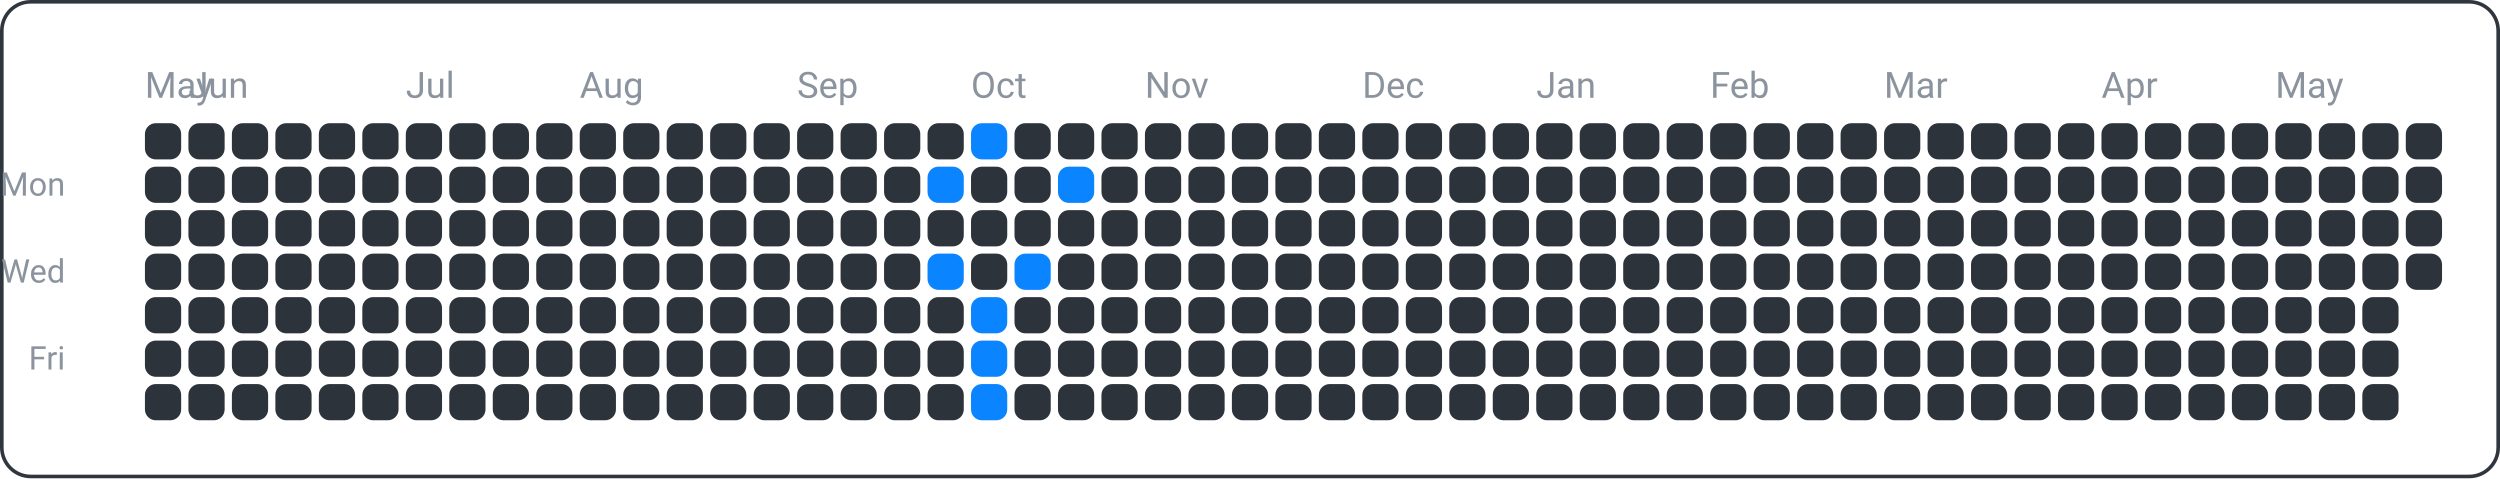
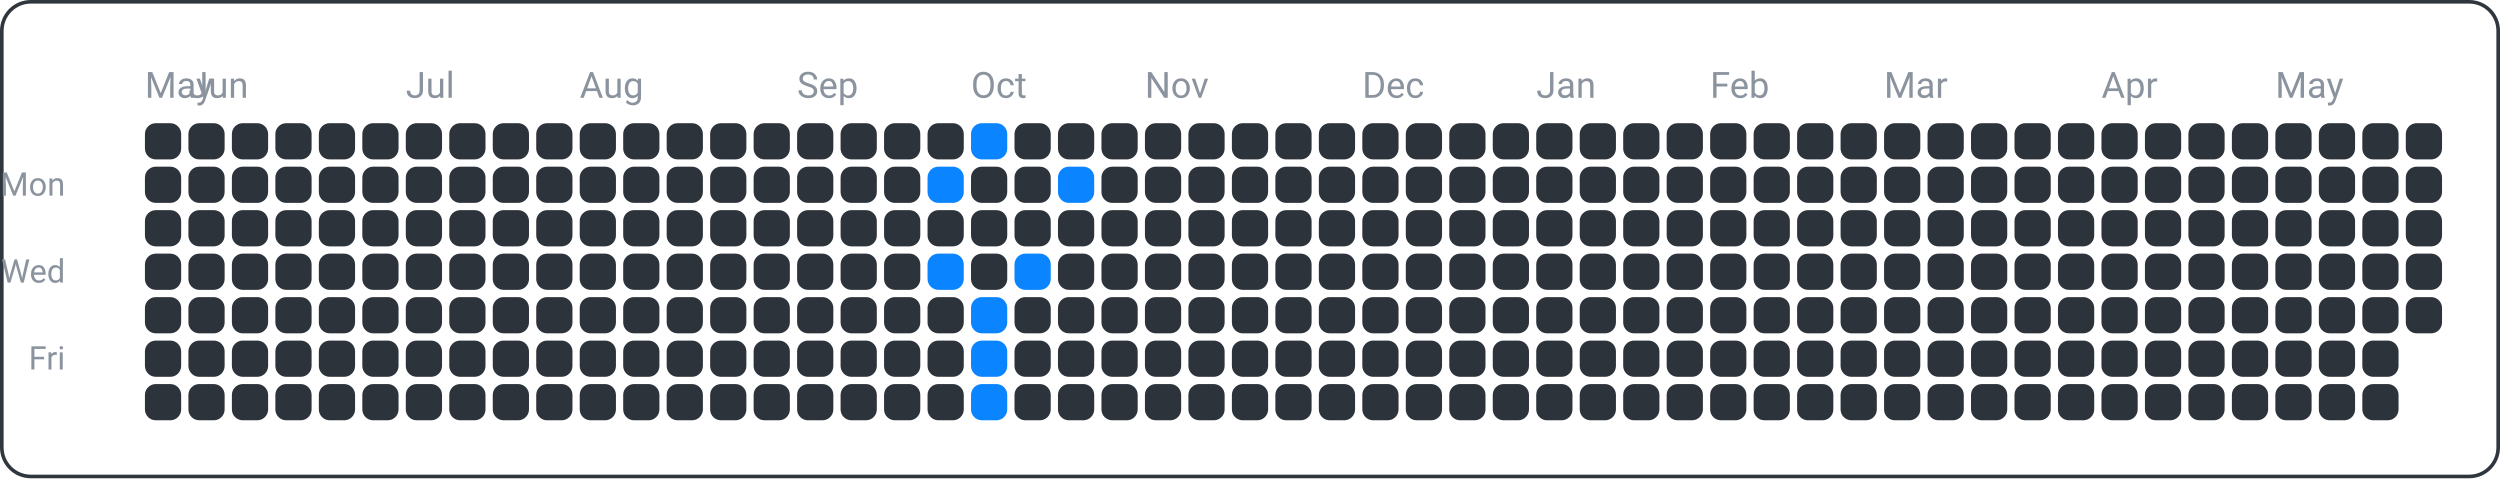
<svg xmlns="http://www.w3.org/2000/svg" width="690" height="132" viewBox="0 0 690 132">
  <rect x="0.5" y="0.5" width="689" height="131" fill="none" rx="8" ry="8" stroke="#30363d" />
  <text x="18" y="54" font-family="ui-sans-serif, -apple-system, Segoe UI, Roboto, Helvetica, Arial" font-size="9" fill="#8b949e" text-anchor="end">Mon</text>
  <text x="18" y="78" font-family="ui-sans-serif, -apple-system, Segoe UI, Roboto, Helvetica, Arial" font-size="9" fill="#8b949e" text-anchor="end">Wed</text>
  <text x="18" y="102" font-family="ui-sans-serif, -apple-system, Segoe UI, Roboto, Helvetica, Arial" font-size="9" fill="#8b949e" text-anchor="end">Fri</text>
  <text x="40" y="27" font-family="ui-sans-serif, -apple-system, Segoe UI, Roboto, Helvetica, Arial" font-size="10" fill="#8b949e" text-anchor="start">May</text>
  <text x="52" y="27" font-family="ui-sans-serif, -apple-system, Segoe UI, Roboto, Helvetica, Arial" font-size="10" fill="#8b949e" text-anchor="start">Jun</text>
  <text x="112" y="27" font-family="ui-sans-serif, -apple-system, Segoe UI, Roboto, Helvetica, Arial" font-size="10" fill="#8b949e" text-anchor="start">Jul</text>
  <text x="160" y="27" font-family="ui-sans-serif, -apple-system, Segoe UI, Roboto, Helvetica, Arial" font-size="10" fill="#8b949e" text-anchor="start">Aug</text>
  <text x="220" y="27" font-family="ui-sans-serif, -apple-system, Segoe UI, Roboto, Helvetica, Arial" font-size="10" fill="#8b949e" text-anchor="start">Sep</text>
  <text x="268" y="27" font-family="ui-sans-serif, -apple-system, Segoe UI, Roboto, Helvetica, Arial" font-size="10" fill="#8b949e" text-anchor="start">Oct</text>
  <text x="316" y="27" font-family="ui-sans-serif, -apple-system, Segoe UI, Roboto, Helvetica, Arial" font-size="10" fill="#8b949e" text-anchor="start">Nov</text>
  <text x="376" y="27" font-family="ui-sans-serif, -apple-system, Segoe UI, Roboto, Helvetica, Arial" font-size="10" fill="#8b949e" text-anchor="start">Dec</text>
  <text x="424" y="27" font-family="ui-sans-serif, -apple-system, Segoe UI, Roboto, Helvetica, Arial" font-size="10" fill="#8b949e" text-anchor="start">Jan</text>
  <text x="472" y="27" font-family="ui-sans-serif, -apple-system, Segoe UI, Roboto, Helvetica, Arial" font-size="10" fill="#8b949e" text-anchor="start">Feb</text>
  <text x="520" y="27" font-family="ui-sans-serif, -apple-system, Segoe UI, Roboto, Helvetica, Arial" font-size="10" fill="#8b949e" text-anchor="start">Mar</text>
  <text x="580" y="27" font-family="ui-sans-serif, -apple-system, Segoe UI, Roboto, Helvetica, Arial" font-size="10" fill="#8b949e" text-anchor="start">Apr</text>
  <text x="628" y="27" font-family="ui-sans-serif, -apple-system, Segoe UI, Roboto, Helvetica, Arial" font-size="10" fill="#8b949e" text-anchor="start">May</text>
  <rect x="40" y="34" width="10" height="10" fill="#2d333b" rx="3" ry="3" />
  <rect x="40" y="46" width="10" height="10" fill="#2d333b" rx="3" ry="3" />
  <rect x="40" y="58" width="10" height="10" fill="#2d333b" rx="3" ry="3" />
  <rect x="40" y="70" width="10" height="10" fill="#2d333b" rx="3" ry="3" />
  <rect x="40" y="82" width="10" height="10" fill="#2d333b" rx="3" ry="3" />
  <rect x="40" y="94" width="10" height="10" fill="#2d333b" rx="3" ry="3" />
  <rect x="40" y="106" width="10" height="10" fill="#2d333b" rx="3" ry="3" />
  <rect x="52" y="34" width="10" height="10" fill="#2d333b" rx="3" ry="3" />
  <rect x="52" y="46" width="10" height="10" fill="#2d333b" rx="3" ry="3" />
  <rect x="52" y="58" width="10" height="10" fill="#2d333b" rx="3" ry="3" />
  <rect x="52" y="70" width="10" height="10" fill="#2d333b" rx="3" ry="3" />
  <rect x="52" y="82" width="10" height="10" fill="#2d333b" rx="3" ry="3" />
  <rect x="52" y="94" width="10" height="10" fill="#2d333b" rx="3" ry="3" />
  <rect x="52" y="106" width="10" height="10" fill="#2d333b" rx="3" ry="3" />
  <rect x="64" y="34" width="10" height="10" fill="#2d333b" rx="3" ry="3" />
  <rect x="64" y="46" width="10" height="10" fill="#2d333b" rx="3" ry="3" />
  <rect x="64" y="58" width="10" height="10" fill="#2d333b" rx="3" ry="3" />
  <rect x="64" y="70" width="10" height="10" fill="#2d333b" rx="3" ry="3" />
  <rect x="64" y="82" width="10" height="10" fill="#2d333b" rx="3" ry="3" />
  <rect x="64" y="94" width="10" height="10" fill="#2d333b" rx="3" ry="3" />
  <rect x="64" y="106" width="10" height="10" fill="#2d333b" rx="3" ry="3" />
  <rect x="76" y="34" width="10" height="10" fill="#2d333b" rx="3" ry="3" />
  <rect x="76" y="46" width="10" height="10" fill="#2d333b" rx="3" ry="3" />
  <rect x="76" y="58" width="10" height="10" fill="#2d333b" rx="3" ry="3" />
  <rect x="76" y="70" width="10" height="10" fill="#2d333b" rx="3" ry="3" />
  <rect x="76" y="82" width="10" height="10" fill="#2d333b" rx="3" ry="3" />
  <rect x="76" y="94" width="10" height="10" fill="#2d333b" rx="3" ry="3" />
  <rect x="76" y="106" width="10" height="10" fill="#2d333b" rx="3" ry="3" />
  <rect x="88" y="34" width="10" height="10" fill="#2d333b" rx="3" ry="3" />
  <rect x="88" y="46" width="10" height="10" fill="#2d333b" rx="3" ry="3" />
  <rect x="88" y="58" width="10" height="10" fill="#2d333b" rx="3" ry="3" />
  <rect x="88" y="70" width="10" height="10" fill="#2d333b" rx="3" ry="3" />
  <rect x="88" y="82" width="10" height="10" fill="#2d333b" rx="3" ry="3" />
  <rect x="88" y="94" width="10" height="10" fill="#2d333b" rx="3" ry="3" />
  <rect x="88" y="106" width="10" height="10" fill="#2d333b" rx="3" ry="3" />
  <rect x="100" y="34" width="10" height="10" fill="#2d333b" rx="3" ry="3" />
  <rect x="100" y="46" width="10" height="10" fill="#2d333b" rx="3" ry="3" />
  <rect x="100" y="58" width="10" height="10" fill="#2d333b" rx="3" ry="3" />
  <rect x="100" y="70" width="10" height="10" fill="#2d333b" rx="3" ry="3" />
  <rect x="100" y="82" width="10" height="10" fill="#2d333b" rx="3" ry="3" />
  <rect x="100" y="94" width="10" height="10" fill="#2d333b" rx="3" ry="3" />
  <rect x="100" y="106" width="10" height="10" fill="#2d333b" rx="3" ry="3" />
  <rect x="112" y="34" width="10" height="10" fill="#2d333b" rx="3" ry="3" />
  <rect x="112" y="46" width="10" height="10" fill="#2d333b" rx="3" ry="3" />
  <rect x="112" y="58" width="10" height="10" fill="#2d333b" rx="3" ry="3" />
  <rect x="112" y="70" width="10" height="10" fill="#2d333b" rx="3" ry="3" />
  <rect x="112" y="82" width="10" height="10" fill="#2d333b" rx="3" ry="3" />
  <rect x="112" y="94" width="10" height="10" fill="#2d333b" rx="3" ry="3" />
  <rect x="112" y="106" width="10" height="10" fill="#2d333b" rx="3" ry="3" />
  <rect x="124" y="34" width="10" height="10" fill="#2d333b" rx="3" ry="3" />
  <rect x="124" y="46" width="10" height="10" fill="#2d333b" rx="3" ry="3" />
  <rect x="124" y="58" width="10" height="10" fill="#2d333b" rx="3" ry="3" />
  <rect x="124" y="70" width="10" height="10" fill="#2d333b" rx="3" ry="3" />
  <rect x="124" y="82" width="10" height="10" fill="#2d333b" rx="3" ry="3" />
  <rect x="124" y="94" width="10" height="10" fill="#2d333b" rx="3" ry="3" />
  <rect x="124" y="106" width="10" height="10" fill="#2d333b" rx="3" ry="3" />
  <rect x="136" y="34" width="10" height="10" fill="#2d333b" rx="3" ry="3" />
  <rect x="136" y="46" width="10" height="10" fill="#2d333b" rx="3" ry="3" />
  <rect x="136" y="58" width="10" height="10" fill="#2d333b" rx="3" ry="3" />
  <rect x="136" y="70" width="10" height="10" fill="#2d333b" rx="3" ry="3" />
  <rect x="136" y="82" width="10" height="10" fill="#2d333b" rx="3" ry="3" />
  <rect x="136" y="94" width="10" height="10" fill="#2d333b" rx="3" ry="3" />
  <rect x="136" y="106" width="10" height="10" fill="#2d333b" rx="3" ry="3" />
  <rect x="148" y="34" width="10" height="10" fill="#2d333b" rx="3" ry="3" />
  <rect x="148" y="46" width="10" height="10" fill="#2d333b" rx="3" ry="3" />
  <rect x="148" y="58" width="10" height="10" fill="#2d333b" rx="3" ry="3" />
  <rect x="148" y="70" width="10" height="10" fill="#2d333b" rx="3" ry="3" />
  <rect x="148" y="82" width="10" height="10" fill="#2d333b" rx="3" ry="3" />
  <rect x="148" y="94" width="10" height="10" fill="#2d333b" rx="3" ry="3" />
  <rect x="148" y="106" width="10" height="10" fill="#2d333b" rx="3" ry="3" />
  <rect x="160" y="34" width="10" height="10" fill="#2d333b" rx="3" ry="3" />
  <rect x="160" y="46" width="10" height="10" fill="#2d333b" rx="3" ry="3" />
  <rect x="160" y="58" width="10" height="10" fill="#2d333b" rx="3" ry="3" />
  <rect x="160" y="70" width="10" height="10" fill="#2d333b" rx="3" ry="3" />
  <rect x="160" y="82" width="10" height="10" fill="#2d333b" rx="3" ry="3" />
  <rect x="160" y="94" width="10" height="10" fill="#2d333b" rx="3" ry="3" />
  <rect x="160" y="106" width="10" height="10" fill="#2d333b" rx="3" ry="3" />
  <rect x="172" y="34" width="10" height="10" fill="#2d333b" rx="3" ry="3" />
  <rect x="172" y="46" width="10" height="10" fill="#2d333b" rx="3" ry="3" />
  <rect x="172" y="58" width="10" height="10" fill="#2d333b" rx="3" ry="3" />
  <rect x="172" y="70" width="10" height="10" fill="#2d333b" rx="3" ry="3" />
  <rect x="172" y="82" width="10" height="10" fill="#2d333b" rx="3" ry="3" />
  <rect x="172" y="94" width="10" height="10" fill="#2d333b" rx="3" ry="3" />
  <rect x="172" y="106" width="10" height="10" fill="#2d333b" rx="3" ry="3" />
  <rect x="184" y="34" width="10" height="10" fill="#2d333b" rx="3" ry="3" />
  <rect x="184" y="46" width="10" height="10" fill="#2d333b" rx="3" ry="3" />
  <rect x="184" y="58" width="10" height="10" fill="#2d333b" rx="3" ry="3" />
  <rect x="184" y="70" width="10" height="10" fill="#2d333b" rx="3" ry="3" />
  <rect x="184" y="82" width="10" height="10" fill="#2d333b" rx="3" ry="3" />
  <rect x="184" y="94" width="10" height="10" fill="#2d333b" rx="3" ry="3" />
  <rect x="184" y="106" width="10" height="10" fill="#2d333b" rx="3" ry="3" />
  <rect x="196" y="34" width="10" height="10" fill="#2d333b" rx="3" ry="3" />
  <rect x="196" y="46" width="10" height="10" fill="#2d333b" rx="3" ry="3" />
  <rect x="196" y="58" width="10" height="10" fill="#2d333b" rx="3" ry="3" />
  <rect x="196" y="70" width="10" height="10" fill="#2d333b" rx="3" ry="3" />
  <rect x="196" y="82" width="10" height="10" fill="#2d333b" rx="3" ry="3" />
  <rect x="196" y="94" width="10" height="10" fill="#2d333b" rx="3" ry="3" />
  <rect x="196" y="106" width="10" height="10" fill="#2d333b" rx="3" ry="3" />
  <rect x="208" y="34" width="10" height="10" fill="#2d333b" rx="3" ry="3" />
  <rect x="208" y="46" width="10" height="10" fill="#2d333b" rx="3" ry="3" />
  <rect x="208" y="58" width="10" height="10" fill="#2d333b" rx="3" ry="3" />
  <rect x="208" y="70" width="10" height="10" fill="#2d333b" rx="3" ry="3" />
  <rect x="208" y="82" width="10" height="10" fill="#2d333b" rx="3" ry="3" />
  <rect x="208" y="94" width="10" height="10" fill="#2d333b" rx="3" ry="3" />
  <rect x="208" y="106" width="10" height="10" fill="#2d333b" rx="3" ry="3" />
  <rect x="220" y="34" width="10" height="10" fill="#2d333b" rx="3" ry="3" />
  <rect x="220" y="46" width="10" height="10" fill="#2d333b" rx="3" ry="3" />
  <rect x="220" y="58" width="10" height="10" fill="#2d333b" rx="3" ry="3" />
  <rect x="220" y="70" width="10" height="10" fill="#2d333b" rx="3" ry="3" />
  <rect x="220" y="82" width="10" height="10" fill="#2d333b" rx="3" ry="3" />
  <rect x="220" y="94" width="10" height="10" fill="#2d333b" rx="3" ry="3" />
  <rect x="220" y="106" width="10" height="10" fill="#2d333b" rx="3" ry="3" />
  <rect x="232" y="34" width="10" height="10" fill="#2d333b" rx="3" ry="3" />
  <rect x="232" y="46" width="10" height="10" fill="#2d333b" rx="3" ry="3" />
  <rect x="232" y="58" width="10" height="10" fill="#2d333b" rx="3" ry="3" />
  <rect x="232" y="70" width="10" height="10" fill="#2d333b" rx="3" ry="3" />
  <rect x="232" y="82" width="10" height="10" fill="#2d333b" rx="3" ry="3" />
  <rect x="232" y="94" width="10" height="10" fill="#2d333b" rx="3" ry="3" />
  <rect x="232" y="106" width="10" height="10" fill="#2d333b" rx="3" ry="3" />
  <rect x="244" y="34" width="10" height="10" fill="#2d333b" rx="3" ry="3" />
  <rect x="244" y="46" width="10" height="10" fill="#2d333b" rx="3" ry="3" />
  <rect x="244" y="58" width="10" height="10" fill="#2d333b" rx="3" ry="3" />
  <rect x="244" y="70" width="10" height="10" fill="#2d333b" rx="3" ry="3" />
  <rect x="244" y="82" width="10" height="10" fill="#2d333b" rx="3" ry="3" />
  <rect x="244" y="94" width="10" height="10" fill="#2d333b" rx="3" ry="3" />
  <rect x="244" y="106" width="10" height="10" fill="#2d333b" rx="3" ry="3" />
  <rect x="256" y="34" width="10" height="10" fill="#2d333b" rx="3" ry="3" />
  <rect x="256" y="46" width="10" height="10" fill="#0a84ff" rx="3" ry="3" />
  <rect x="256" y="58" width="10" height="10" fill="#2d333b" rx="3" ry="3" />
  <rect x="256" y="70" width="10" height="10" fill="#0a84ff" rx="3" ry="3" />
  <rect x="256" y="82" width="10" height="10" fill="#2d333b" rx="3" ry="3" />
  <rect x="256" y="94" width="10" height="10" fill="#2d333b" rx="3" ry="3" />
  <rect x="256" y="106" width="10" height="10" fill="#2d333b" rx="3" ry="3" />
  <rect x="268" y="34" width="10" height="10" fill="#0a84ff" rx="3" ry="3" />
  <rect x="268" y="46" width="10" height="10" fill="#2d333b" rx="3" ry="3" />
  <rect x="268" y="58" width="10" height="10" fill="#2d333b" rx="3" ry="3" />
  <rect x="268" y="70" width="10" height="10" fill="#2d333b" rx="3" ry="3" />
  <rect x="268" y="82" width="10" height="10" fill="#0a84ff" rx="3" ry="3" />
  <rect x="268" y="94" width="10" height="10" fill="#0a84ff" rx="3" ry="3" />
  <rect x="268" y="106" width="10" height="10" fill="#0a84ff" rx="3" ry="3" />
  <rect x="280" y="34" width="10" height="10" fill="#2d333b" rx="3" ry="3" />
  <rect x="280" y="46" width="10" height="10" fill="#2d333b" rx="3" ry="3" />
  <rect x="280" y="58" width="10" height="10" fill="#2d333b" rx="3" ry="3" />
  <rect x="280" y="70" width="10" height="10" fill="#0a84ff" rx="3" ry="3" />
  <rect x="280" y="82" width="10" height="10" fill="#2d333b" rx="3" ry="3" />
  <rect x="280" y="94" width="10" height="10" fill="#2d333b" rx="3" ry="3" />
  <rect x="280" y="106" width="10" height="10" fill="#2d333b" rx="3" ry="3" />
  <rect x="292" y="34" width="10" height="10" fill="#2d333b" rx="3" ry="3" />
  <rect x="292" y="46" width="10" height="10" fill="#0a84ff" rx="3" ry="3" />
  <rect x="292" y="58" width="10" height="10" fill="#2d333b" rx="3" ry="3" />
  <rect x="292" y="70" width="10" height="10" fill="#2d333b" rx="3" ry="3" />
  <rect x="292" y="82" width="10" height="10" fill="#2d333b" rx="3" ry="3" />
  <rect x="292" y="94" width="10" height="10" fill="#2d333b" rx="3" ry="3" />
  <rect x="292" y="106" width="10" height="10" fill="#2d333b" rx="3" ry="3" />
  <rect x="304" y="34" width="10" height="10" fill="#2d333b" rx="3" ry="3" />
  <rect x="304" y="46" width="10" height="10" fill="#2d333b" rx="3" ry="3" />
  <rect x="304" y="58" width="10" height="10" fill="#2d333b" rx="3" ry="3" />
  <rect x="304" y="70" width="10" height="10" fill="#2d333b" rx="3" ry="3" />
  <rect x="304" y="82" width="10" height="10" fill="#2d333b" rx="3" ry="3" />
  <rect x="304" y="94" width="10" height="10" fill="#2d333b" rx="3" ry="3" />
  <rect x="304" y="106" width="10" height="10" fill="#2d333b" rx="3" ry="3" />
  <rect x="316" y="34" width="10" height="10" fill="#2d333b" rx="3" ry="3" />
  <rect x="316" y="46" width="10" height="10" fill="#2d333b" rx="3" ry="3" />
  <rect x="316" y="58" width="10" height="10" fill="#2d333b" rx="3" ry="3" />
  <rect x="316" y="70" width="10" height="10" fill="#2d333b" rx="3" ry="3" />
  <rect x="316" y="82" width="10" height="10" fill="#2d333b" rx="3" ry="3" />
  <rect x="316" y="94" width="10" height="10" fill="#2d333b" rx="3" ry="3" />
  <rect x="316" y="106" width="10" height="10" fill="#2d333b" rx="3" ry="3" />
  <rect x="328" y="34" width="10" height="10" fill="#2d333b" rx="3" ry="3" />
  <rect x="328" y="46" width="10" height="10" fill="#2d333b" rx="3" ry="3" />
  <rect x="328" y="58" width="10" height="10" fill="#2d333b" rx="3" ry="3" />
  <rect x="328" y="70" width="10" height="10" fill="#2d333b" rx="3" ry="3" />
  <rect x="328" y="82" width="10" height="10" fill="#2d333b" rx="3" ry="3" />
  <rect x="328" y="94" width="10" height="10" fill="#2d333b" rx="3" ry="3" />
  <rect x="328" y="106" width="10" height="10" fill="#2d333b" rx="3" ry="3" />
  <rect x="340" y="34" width="10" height="10" fill="#2d333b" rx="3" ry="3" />
  <rect x="340" y="46" width="10" height="10" fill="#2d333b" rx="3" ry="3" />
  <rect x="340" y="58" width="10" height="10" fill="#2d333b" rx="3" ry="3" />
  <rect x="340" y="70" width="10" height="10" fill="#2d333b" rx="3" ry="3" />
  <rect x="340" y="82" width="10" height="10" fill="#2d333b" rx="3" ry="3" />
  <rect x="340" y="94" width="10" height="10" fill="#2d333b" rx="3" ry="3" />
  <rect x="340" y="106" width="10" height="10" fill="#2d333b" rx="3" ry="3" />
  <rect x="352" y="34" width="10" height="10" fill="#2d333b" rx="3" ry="3" />
  <rect x="352" y="46" width="10" height="10" fill="#2d333b" rx="3" ry="3" />
  <rect x="352" y="58" width="10" height="10" fill="#2d333b" rx="3" ry="3" />
  <rect x="352" y="70" width="10" height="10" fill="#2d333b" rx="3" ry="3" />
  <rect x="352" y="82" width="10" height="10" fill="#2d333b" rx="3" ry="3" />
  <rect x="352" y="94" width="10" height="10" fill="#2d333b" rx="3" ry="3" />
  <rect x="352" y="106" width="10" height="10" fill="#2d333b" rx="3" ry="3" />
  <rect x="364" y="34" width="10" height="10" fill="#2d333b" rx="3" ry="3" />
  <rect x="364" y="46" width="10" height="10" fill="#2d333b" rx="3" ry="3" />
  <rect x="364" y="58" width="10" height="10" fill="#2d333b" rx="3" ry="3" />
  <rect x="364" y="70" width="10" height="10" fill="#2d333b" rx="3" ry="3" />
  <rect x="364" y="82" width="10" height="10" fill="#2d333b" rx="3" ry="3" />
  <rect x="364" y="94" width="10" height="10" fill="#2d333b" rx="3" ry="3" />
  <rect x="364" y="106" width="10" height="10" fill="#2d333b" rx="3" ry="3" />
  <rect x="376" y="34" width="10" height="10" fill="#2d333b" rx="3" ry="3" />
  <rect x="376" y="46" width="10" height="10" fill="#2d333b" rx="3" ry="3" />
  <rect x="376" y="58" width="10" height="10" fill="#2d333b" rx="3" ry="3" />
  <rect x="376" y="70" width="10" height="10" fill="#2d333b" rx="3" ry="3" />
  <rect x="376" y="82" width="10" height="10" fill="#2d333b" rx="3" ry="3" />
  <rect x="376" y="94" width="10" height="10" fill="#2d333b" rx="3" ry="3" />
  <rect x="376" y="106" width="10" height="10" fill="#2d333b" rx="3" ry="3" />
  <rect x="388" y="34" width="10" height="10" fill="#2d333b" rx="3" ry="3" />
  <rect x="388" y="46" width="10" height="10" fill="#2d333b" rx="3" ry="3" />
  <rect x="388" y="58" width="10" height="10" fill="#2d333b" rx="3" ry="3" />
  <rect x="388" y="70" width="10" height="10" fill="#2d333b" rx="3" ry="3" />
  <rect x="388" y="82" width="10" height="10" fill="#2d333b" rx="3" ry="3" />
  <rect x="388" y="94" width="10" height="10" fill="#2d333b" rx="3" ry="3" />
  <rect x="388" y="106" width="10" height="10" fill="#2d333b" rx="3" ry="3" />
  <rect x="400" y="34" width="10" height="10" fill="#2d333b" rx="3" ry="3" />
  <rect x="400" y="46" width="10" height="10" fill="#2d333b" rx="3" ry="3" />
  <rect x="400" y="58" width="10" height="10" fill="#2d333b" rx="3" ry="3" />
  <rect x="400" y="70" width="10" height="10" fill="#2d333b" rx="3" ry="3" />
  <rect x="400" y="82" width="10" height="10" fill="#2d333b" rx="3" ry="3" />
  <rect x="400" y="94" width="10" height="10" fill="#2d333b" rx="3" ry="3" />
  <rect x="400" y="106" width="10" height="10" fill="#2d333b" rx="3" ry="3" />
  <rect x="412" y="34" width="10" height="10" fill="#2d333b" rx="3" ry="3" />
  <rect x="412" y="46" width="10" height="10" fill="#2d333b" rx="3" ry="3" />
  <rect x="412" y="58" width="10" height="10" fill="#2d333b" rx="3" ry="3" />
  <rect x="412" y="70" width="10" height="10" fill="#2d333b" rx="3" ry="3" />
  <rect x="412" y="82" width="10" height="10" fill="#2d333b" rx="3" ry="3" />
  <rect x="412" y="94" width="10" height="10" fill="#2d333b" rx="3" ry="3" />
  <rect x="412" y="106" width="10" height="10" fill="#2d333b" rx="3" ry="3" />
  <rect x="424" y="34" width="10" height="10" fill="#2d333b" rx="3" ry="3" />
  <rect x="424" y="46" width="10" height="10" fill="#2d333b" rx="3" ry="3" />
  <rect x="424" y="58" width="10" height="10" fill="#2d333b" rx="3" ry="3" />
  <rect x="424" y="70" width="10" height="10" fill="#2d333b" rx="3" ry="3" />
  <rect x="424" y="82" width="10" height="10" fill="#2d333b" rx="3" ry="3" />
  <rect x="424" y="94" width="10" height="10" fill="#2d333b" rx="3" ry="3" />
  <rect x="424" y="106" width="10" height="10" fill="#2d333b" rx="3" ry="3" />
  <rect x="436" y="34" width="10" height="10" fill="#2d333b" rx="3" ry="3" />
  <rect x="436" y="46" width="10" height="10" fill="#2d333b" rx="3" ry="3" />
  <rect x="436" y="58" width="10" height="10" fill="#2d333b" rx="3" ry="3" />
  <rect x="436" y="70" width="10" height="10" fill="#2d333b" rx="3" ry="3" />
  <rect x="436" y="82" width="10" height="10" fill="#2d333b" rx="3" ry="3" />
  <rect x="436" y="94" width="10" height="10" fill="#2d333b" rx="3" ry="3" />
  <rect x="436" y="106" width="10" height="10" fill="#2d333b" rx="3" ry="3" />
  <rect x="448" y="34" width="10" height="10" fill="#2d333b" rx="3" ry="3" />
  <rect x="448" y="46" width="10" height="10" fill="#2d333b" rx="3" ry="3" />
  <rect x="448" y="58" width="10" height="10" fill="#2d333b" rx="3" ry="3" />
  <rect x="448" y="70" width="10" height="10" fill="#2d333b" rx="3" ry="3" />
  <rect x="448" y="82" width="10" height="10" fill="#2d333b" rx="3" ry="3" />
  <rect x="448" y="94" width="10" height="10" fill="#2d333b" rx="3" ry="3" />
  <rect x="448" y="106" width="10" height="10" fill="#2d333b" rx="3" ry="3" />
  <rect x="460" y="34" width="10" height="10" fill="#2d333b" rx="3" ry="3" />
  <rect x="460" y="46" width="10" height="10" fill="#2d333b" rx="3" ry="3" />
  <rect x="460" y="58" width="10" height="10" fill="#2d333b" rx="3" ry="3" />
  <rect x="460" y="70" width="10" height="10" fill="#2d333b" rx="3" ry="3" />
  <rect x="460" y="82" width="10" height="10" fill="#2d333b" rx="3" ry="3" />
  <rect x="460" y="94" width="10" height="10" fill="#2d333b" rx="3" ry="3" />
  <rect x="460" y="106" width="10" height="10" fill="#2d333b" rx="3" ry="3" />
  <rect x="472" y="34" width="10" height="10" fill="#2d333b" rx="3" ry="3" />
  <rect x="472" y="46" width="10" height="10" fill="#2d333b" rx="3" ry="3" />
  <rect x="472" y="58" width="10" height="10" fill="#2d333b" rx="3" ry="3" />
  <rect x="472" y="70" width="10" height="10" fill="#2d333b" rx="3" ry="3" />
  <rect x="472" y="82" width="10" height="10" fill="#2d333b" rx="3" ry="3" />
  <rect x="472" y="94" width="10" height="10" fill="#2d333b" rx="3" ry="3" />
  <rect x="472" y="106" width="10" height="10" fill="#2d333b" rx="3" ry="3" />
  <rect x="484" y="34" width="10" height="10" fill="#2d333b" rx="3" ry="3" />
  <rect x="484" y="46" width="10" height="10" fill="#2d333b" rx="3" ry="3" />
  <rect x="484" y="58" width="10" height="10" fill="#2d333b" rx="3" ry="3" />
  <rect x="484" y="70" width="10" height="10" fill="#2d333b" rx="3" ry="3" />
  <rect x="484" y="82" width="10" height="10" fill="#2d333b" rx="3" ry="3" />
  <rect x="484" y="94" width="10" height="10" fill="#2d333b" rx="3" ry="3" />
  <rect x="484" y="106" width="10" height="10" fill="#2d333b" rx="3" ry="3" />
  <rect x="496" y="34" width="10" height="10" fill="#2d333b" rx="3" ry="3" />
  <rect x="496" y="46" width="10" height="10" fill="#2d333b" rx="3" ry="3" />
  <rect x="496" y="58" width="10" height="10" fill="#2d333b" rx="3" ry="3" />
  <rect x="496" y="70" width="10" height="10" fill="#2d333b" rx="3" ry="3" />
  <rect x="496" y="82" width="10" height="10" fill="#2d333b" rx="3" ry="3" />
  <rect x="496" y="94" width="10" height="10" fill="#2d333b" rx="3" ry="3" />
  <rect x="496" y="106" width="10" height="10" fill="#2d333b" rx="3" ry="3" />
  <rect x="508" y="34" width="10" height="10" fill="#2d333b" rx="3" ry="3" />
  <rect x="508" y="46" width="10" height="10" fill="#2d333b" rx="3" ry="3" />
  <rect x="508" y="58" width="10" height="10" fill="#2d333b" rx="3" ry="3" />
  <rect x="508" y="70" width="10" height="10" fill="#2d333b" rx="3" ry="3" />
  <rect x="508" y="82" width="10" height="10" fill="#2d333b" rx="3" ry="3" />
  <rect x="508" y="94" width="10" height="10" fill="#2d333b" rx="3" ry="3" />
  <rect x="508" y="106" width="10" height="10" fill="#2d333b" rx="3" ry="3" />
  <rect x="520" y="34" width="10" height="10" fill="#2d333b" rx="3" ry="3" />
  <rect x="520" y="46" width="10" height="10" fill="#2d333b" rx="3" ry="3" />
  <rect x="520" y="58" width="10" height="10" fill="#2d333b" rx="3" ry="3" />
  <rect x="520" y="70" width="10" height="10" fill="#2d333b" rx="3" ry="3" />
  <rect x="520" y="82" width="10" height="10" fill="#2d333b" rx="3" ry="3" />
  <rect x="520" y="94" width="10" height="10" fill="#2d333b" rx="3" ry="3" />
  <rect x="520" y="106" width="10" height="10" fill="#2d333b" rx="3" ry="3" />
  <rect x="532" y="34" width="10" height="10" fill="#2d333b" rx="3" ry="3" />
  <rect x="532" y="46" width="10" height="10" fill="#2d333b" rx="3" ry="3" />
  <rect x="532" y="58" width="10" height="10" fill="#2d333b" rx="3" ry="3" />
  <rect x="532" y="70" width="10" height="10" fill="#2d333b" rx="3" ry="3" />
  <rect x="532" y="82" width="10" height="10" fill="#2d333b" rx="3" ry="3" />
  <rect x="532" y="94" width="10" height="10" fill="#2d333b" rx="3" ry="3" />
  <rect x="532" y="106" width="10" height="10" fill="#2d333b" rx="3" ry="3" />
  <rect x="544" y="34" width="10" height="10" fill="#2d333b" rx="3" ry="3" />
  <rect x="544" y="46" width="10" height="10" fill="#2d333b" rx="3" ry="3" />
  <rect x="544" y="58" width="10" height="10" fill="#2d333b" rx="3" ry="3" />
  <rect x="544" y="70" width="10" height="10" fill="#2d333b" rx="3" ry="3" />
  <rect x="544" y="82" width="10" height="10" fill="#2d333b" rx="3" ry="3" />
  <rect x="544" y="94" width="10" height="10" fill="#2d333b" rx="3" ry="3" />
  <rect x="544" y="106" width="10" height="10" fill="#2d333b" rx="3" ry="3" />
  <rect x="556" y="34" width="10" height="10" fill="#2d333b" rx="3" ry="3" />
  <rect x="556" y="46" width="10" height="10" fill="#2d333b" rx="3" ry="3" />
  <rect x="556" y="58" width="10" height="10" fill="#2d333b" rx="3" ry="3" />
  <rect x="556" y="70" width="10" height="10" fill="#2d333b" rx="3" ry="3" />
  <rect x="556" y="82" width="10" height="10" fill="#2d333b" rx="3" ry="3" />
  <rect x="556" y="94" width="10" height="10" fill="#2d333b" rx="3" ry="3" />
  <rect x="556" y="106" width="10" height="10" fill="#2d333b" rx="3" ry="3" />
  <rect x="568" y="34" width="10" height="10" fill="#2d333b" rx="3" ry="3" />
  <rect x="568" y="46" width="10" height="10" fill="#2d333b" rx="3" ry="3" />
  <rect x="568" y="58" width="10" height="10" fill="#2d333b" rx="3" ry="3" />
  <rect x="568" y="70" width="10" height="10" fill="#2d333b" rx="3" ry="3" />
  <rect x="568" y="82" width="10" height="10" fill="#2d333b" rx="3" ry="3" />
  <rect x="568" y="94" width="10" height="10" fill="#2d333b" rx="3" ry="3" />
  <rect x="568" y="106" width="10" height="10" fill="#2d333b" rx="3" ry="3" />
  <rect x="580" y="34" width="10" height="10" fill="#2d333b" rx="3" ry="3" />
  <rect x="580" y="46" width="10" height="10" fill="#2d333b" rx="3" ry="3" />
  <rect x="580" y="58" width="10" height="10" fill="#2d333b" rx="3" ry="3" />
  <rect x="580" y="70" width="10" height="10" fill="#2d333b" rx="3" ry="3" />
  <rect x="580" y="82" width="10" height="10" fill="#2d333b" rx="3" ry="3" />
  <rect x="580" y="94" width="10" height="10" fill="#2d333b" rx="3" ry="3" />
  <rect x="580" y="106" width="10" height="10" fill="#2d333b" rx="3" ry="3" />
  <rect x="592" y="34" width="10" height="10" fill="#2d333b" rx="3" ry="3" />
  <rect x="592" y="46" width="10" height="10" fill="#2d333b" rx="3" ry="3" />
  <rect x="592" y="58" width="10" height="10" fill="#2d333b" rx="3" ry="3" />
  <rect x="592" y="70" width="10" height="10" fill="#2d333b" rx="3" ry="3" />
  <rect x="592" y="82" width="10" height="10" fill="#2d333b" rx="3" ry="3" />
  <rect x="592" y="94" width="10" height="10" fill="#2d333b" rx="3" ry="3" />
  <rect x="592" y="106" width="10" height="10" fill="#2d333b" rx="3" ry="3" />
  <rect x="604" y="34" width="10" height="10" fill="#2d333b" rx="3" ry="3" />
  <rect x="604" y="46" width="10" height="10" fill="#2d333b" rx="3" ry="3" />
  <rect x="604" y="58" width="10" height="10" fill="#2d333b" rx="3" ry="3" />
  <rect x="604" y="70" width="10" height="10" fill="#2d333b" rx="3" ry="3" />
  <rect x="604" y="82" width="10" height="10" fill="#2d333b" rx="3" ry="3" />
  <rect x="604" y="94" width="10" height="10" fill="#2d333b" rx="3" ry="3" />
  <rect x="604" y="106" width="10" height="10" fill="#2d333b" rx="3" ry="3" />
  <rect x="616" y="34" width="10" height="10" fill="#2d333b" rx="3" ry="3" />
  <rect x="616" y="46" width="10" height="10" fill="#2d333b" rx="3" ry="3" />
  <rect x="616" y="58" width="10" height="10" fill="#2d333b" rx="3" ry="3" />
  <rect x="616" y="70" width="10" height="10" fill="#2d333b" rx="3" ry="3" />
  <rect x="616" y="82" width="10" height="10" fill="#2d333b" rx="3" ry="3" />
  <rect x="616" y="94" width="10" height="10" fill="#2d333b" rx="3" ry="3" />
  <rect x="616" y="106" width="10" height="10" fill="#2d333b" rx="3" ry="3" />
  <rect x="628" y="34" width="10" height="10" fill="#2d333b" rx="3" ry="3" />
  <rect x="628" y="46" width="10" height="10" fill="#2d333b" rx="3" ry="3" />
  <rect x="628" y="58" width="10" height="10" fill="#2d333b" rx="3" ry="3" />
  <rect x="628" y="70" width="10" height="10" fill="#2d333b" rx="3" ry="3" />
  <rect x="628" y="82" width="10" height="10" fill="#2d333b" rx="3" ry="3" />
  <rect x="628" y="94" width="10" height="10" fill="#2d333b" rx="3" ry="3" />
  <rect x="628" y="106" width="10" height="10" fill="#2d333b" rx="3" ry="3" />
  <rect x="640" y="34" width="10" height="10" fill="#2d333b" rx="3" ry="3" />
  <rect x="640" y="46" width="10" height="10" fill="#2d333b" rx="3" ry="3" />
  <rect x="640" y="58" width="10" height="10" fill="#2d333b" rx="3" ry="3" />
  <rect x="640" y="70" width="10" height="10" fill="#2d333b" rx="3" ry="3" />
  <rect x="640" y="82" width="10" height="10" fill="#2d333b" rx="3" ry="3" />
  <rect x="640" y="94" width="10" height="10" fill="#2d333b" rx="3" ry="3" />
  <rect x="640" y="106" width="10" height="10" fill="#2d333b" rx="3" ry="3" />
  <rect x="652" y="34" width="10" height="10" fill="#2d333b" rx="3" ry="3" />
  <rect x="652" y="46" width="10" height="10" fill="#2d333b" rx="3" ry="3" />
  <rect x="652" y="58" width="10" height="10" fill="#2d333b" rx="3" ry="3" />
  <rect x="652" y="70" width="10" height="10" fill="#2d333b" rx="3" ry="3" />
  <rect x="652" y="82" width="10" height="10" fill="#2d333b" rx="3" ry="3" />
  <rect x="652" y="94" width="10" height="10" fill="#2d333b" rx="3" ry="3" />
  <rect x="652" y="106" width="10" height="10" fill="#2d333b" rx="3" ry="3" />
  <rect x="664" y="34" width="10" height="10" fill="#2d333b" rx="3" ry="3" />
  <rect x="664" y="46" width="10" height="10" fill="#2d333b" rx="3" ry="3" />
  <rect x="664" y="58" width="10" height="10" fill="#2d333b" rx="3" ry="3" />
  <rect x="664" y="70" width="10" height="10" fill="#2d333b" rx="3" ry="3" />
+   <rect x="664" y="82" width="10" height="10" fill="#2d333b" rx="3" ry="3" />
</svg>
